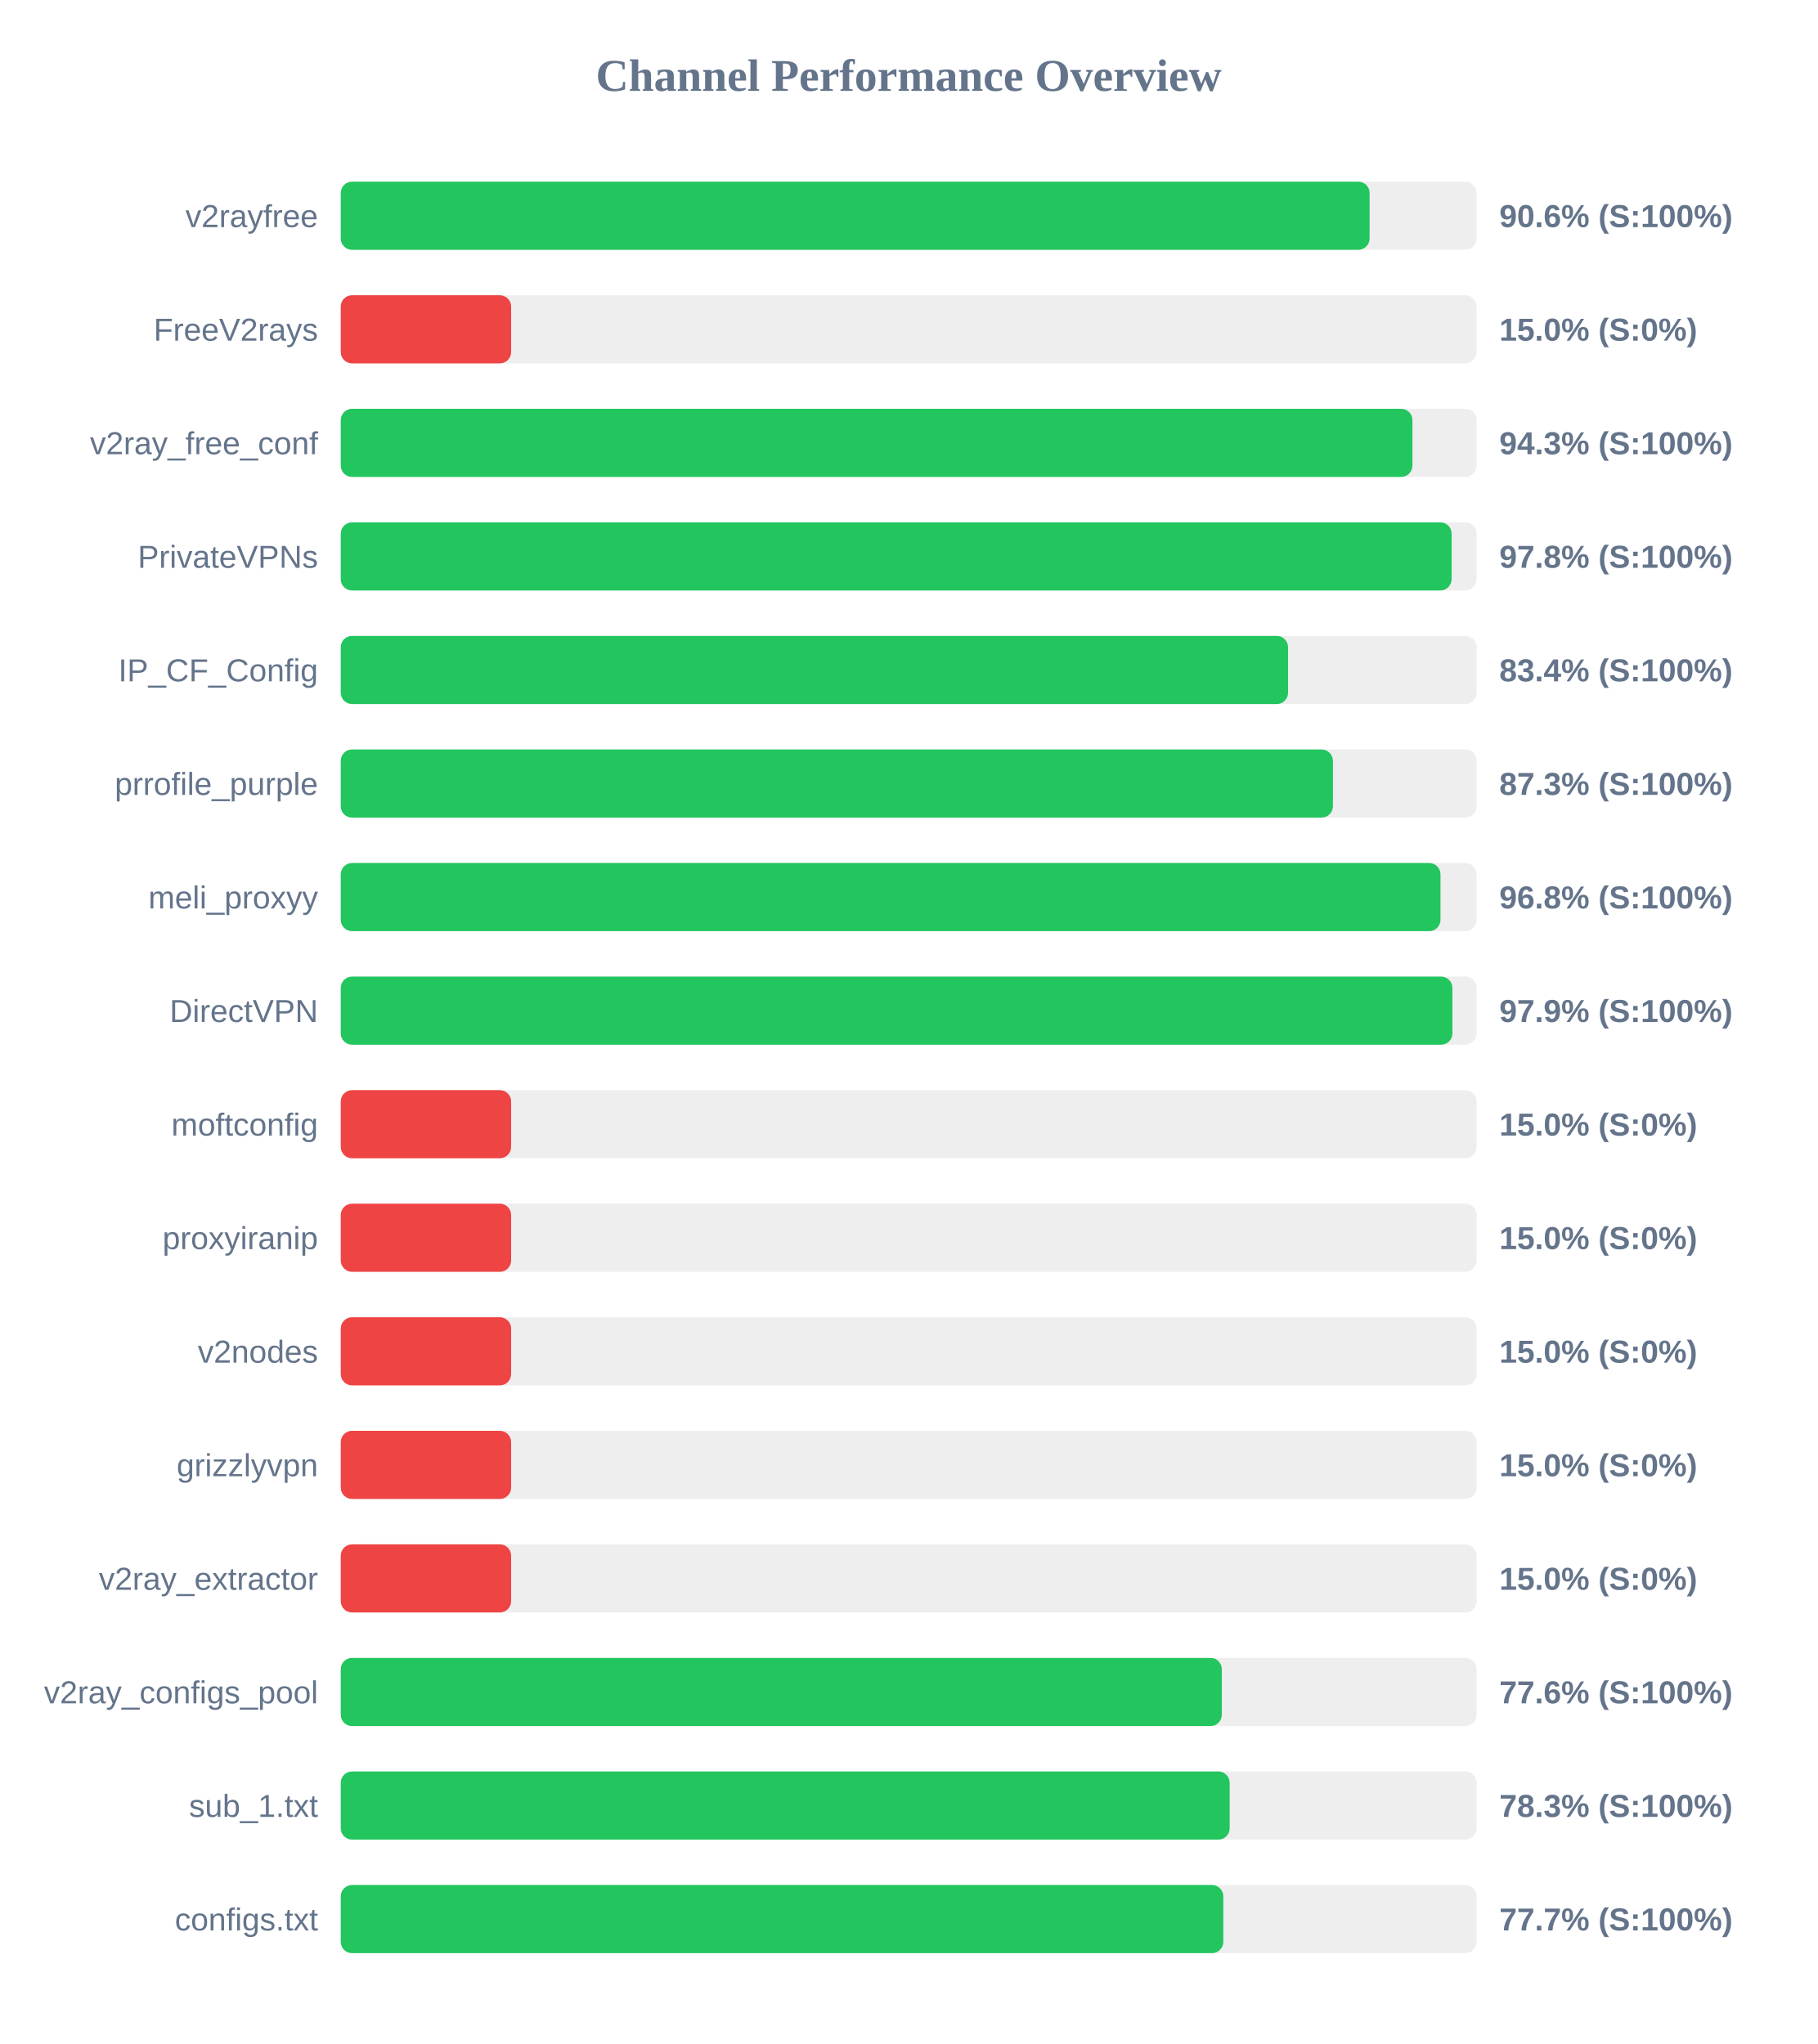
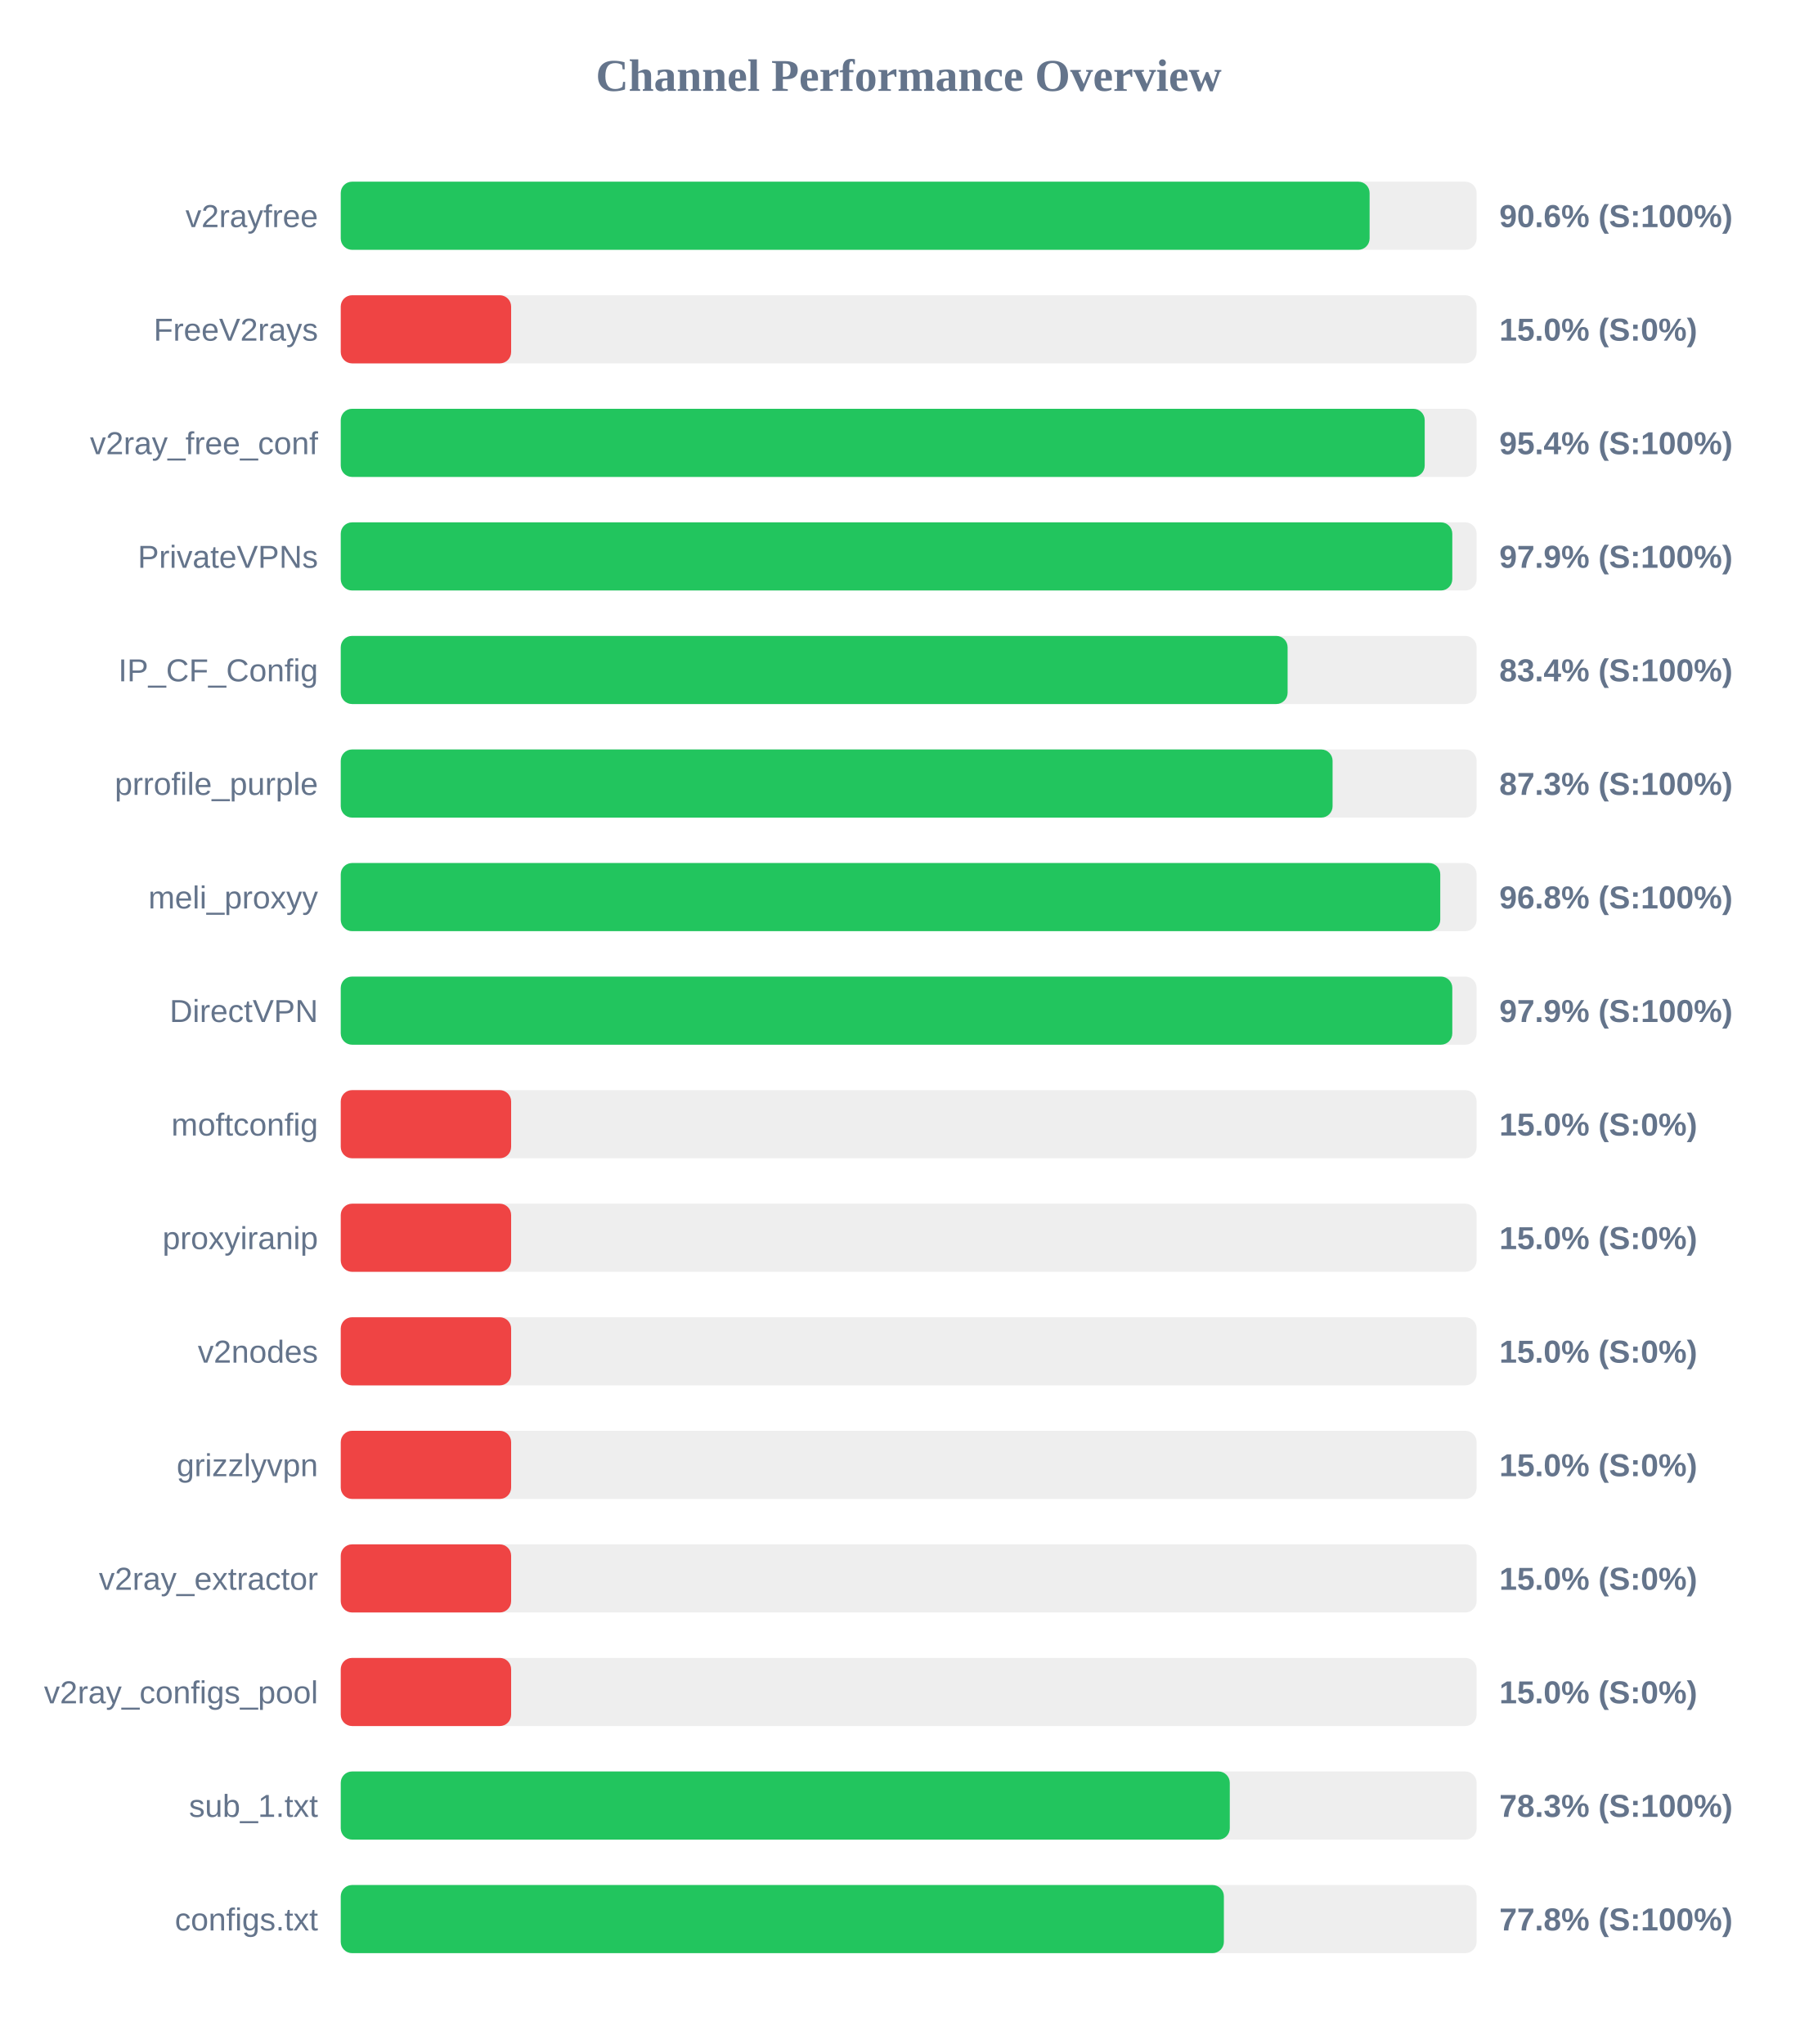
<svg xmlns="http://www.w3.org/2000/svg" width="800" height="900" version="1.1">
  <style>
        .row { font: 14px Arial; fill: #64748b; }
        .score { font: bold 14px Arial; fill: #64748b; }
    </style>
  <text x="400" y="40" text-anchor="middle" font-size="20px" font-weight="bold" fill="#64748b">Channel Performance Overview</text>
  <rect x="150" y="80" width="500" height="30" fill="#eee" rx="5" />
  <rect x="150" y="80" width="452.9" height="30" fill="#22c55e" rx="5" />
  <text x="140" y="100" text-anchor="end" class="row">v2rayfree</text>
  <text x="660" y="100" text-anchor="start" class="score">90.6% (S:100%)</text>
  <rect x="150" y="130" width="500" height="30" fill="#eee" rx="5" />
  <rect x="150" y="130" width="75.0" height="30" fill="#ef4444" rx="5" />
  <text x="140" y="150" text-anchor="end" class="row">FreeV2rays</text>
  <text x="660" y="150" text-anchor="start" class="score">15.0% (S:0%)</text>
  <rect x="150" y="180" width="500" height="30" fill="#eee" rx="5" />
-   <rect x="150" y="180" width="471.75" height="30" fill="#22c55e" rx="5" />
+   <rect x="150" y="180" width="477.15" height="30" fill="#22c55e" rx="5" />
  <text x="140" y="200" text-anchor="end" class="row">v2ray_free_conf</text>
-   <text x="660" y="200" text-anchor="start" class="score">94.3% (S:100%)</text>
+   <text x="660" y="200" text-anchor="start" class="score">95.4% (S:100%)</text>
  <rect x="150" y="230" width="500" height="30" fill="#eee" rx="5" />
-   <rect x="150" y="230" width="489.0" height="30" fill="#22c55e" rx="5" />
+   <rect x="150" y="230" width="489.3" height="30" fill="#22c55e" rx="5" />
  <text x="140" y="250" text-anchor="end" class="row">PrivateVPNs</text>
-   <text x="660" y="250" text-anchor="start" class="score">97.8% (S:100%)</text>
+   <text x="660" y="250" text-anchor="start" class="score">97.9% (S:100%)</text>
  <rect x="150" y="280" width="500" height="30" fill="#eee" rx="5" />
-   <rect x="150" y="280" width="417.0" height="30" fill="#22c55e" rx="5" />
+   <rect x="150" y="280" width="416.8" height="30" fill="#22c55e" rx="5" />
  <text x="140" y="300" text-anchor="end" class="row">IP_CF_Config</text>
  <text x="660" y="300" text-anchor="start" class="score">83.4% (S:100%)</text>
  <rect x="150" y="330" width="500" height="30" fill="#eee" rx="5" />
-   <rect x="150" y="330" width="436.75" height="30" fill="#22c55e" rx="5" />
+   <rect x="150" y="330" width="436.6" height="30" fill="#22c55e" rx="5" />
  <text x="140" y="350" text-anchor="end" class="row">prrofile_purple</text>
  <text x="660" y="350" text-anchor="start" class="score">87.3% (S:100%)</text>
  <rect x="150" y="380" width="500" height="30" fill="#eee" rx="5" />
-   <rect x="150" y="380" width="484.1" height="30" fill="#22c55e" rx="5" />
+   <rect x="150" y="380" width="484.0" height="30" fill="#22c55e" rx="5" />
  <text x="140" y="400" text-anchor="end" class="row">meli_proxyy</text>
  <text x="660" y="400" text-anchor="start" class="score">96.8% (S:100%)</text>
  <rect x="150" y="430" width="500" height="30" fill="#eee" rx="5" />
-   <rect x="150" y="430" width="489.35" height="30" fill="#22c55e" rx="5" />
+   <rect x="150" y="430" width="489.3" height="30" fill="#22c55e" rx="5" />
  <text x="140" y="450" text-anchor="end" class="row">DirectVPN</text>
  <text x="660" y="450" text-anchor="start" class="score">97.9% (S:100%)</text>
  <rect x="150" y="480" width="500" height="30" fill="#eee" rx="5" />
  <rect x="150" y="480" width="75.0" height="30" fill="#ef4444" rx="5" />
  <text x="140" y="500" text-anchor="end" class="row">moftconfig</text>
  <text x="660" y="500" text-anchor="start" class="score">15.0% (S:0%)</text>
  <rect x="150" y="530" width="500" height="30" fill="#eee" rx="5" />
  <rect x="150" y="530" width="75.0" height="30" fill="#ef4444" rx="5" />
  <text x="140" y="550" text-anchor="end" class="row">proxyiranip</text>
  <text x="660" y="550" text-anchor="start" class="score">15.0% (S:0%)</text>
  <rect x="150" y="580" width="500" height="30" fill="#eee" rx="5" />
  <rect x="150" y="580" width="75.0" height="30" fill="#ef4444" rx="5" />
  <text x="140" y="600" text-anchor="end" class="row">v2nodes</text>
  <text x="660" y="600" text-anchor="start" class="score">15.0% (S:0%)</text>
  <rect x="150" y="630" width="500" height="30" fill="#eee" rx="5" />
  <rect x="150" y="630" width="75.0" height="30" fill="#ef4444" rx="5" />
  <text x="140" y="650" text-anchor="end" class="row">grizzlyvpn</text>
  <text x="660" y="650" text-anchor="start" class="score">15.0% (S:0%)</text>
  <rect x="150" y="680" width="500" height="30" fill="#eee" rx="5" />
  <rect x="150" y="680" width="75.0" height="30" fill="#ef4444" rx="5" />
  <text x="140" y="700" text-anchor="end" class="row">v2ray_extractor</text>
  <text x="660" y="700" text-anchor="start" class="score">15.0% (S:0%)</text>
  <rect x="150" y="730" width="500" height="30" fill="#eee" rx="5" />
-   <rect x="150" y="730" width="387.85" height="30" fill="#22c55e" rx="5" />
+   <rect x="150" y="730" width="75.0" height="30" fill="#ef4444" rx="5" />
  <text x="140" y="750" text-anchor="end" class="row">v2ray_configs_pool</text>
-   <text x="660" y="750" text-anchor="start" class="score">77.6% (S:100%)</text>
+   <text x="660" y="750" text-anchor="start" class="score">15.0% (S:0%)</text>
  <rect x="150" y="780" width="500" height="30" fill="#eee" rx="5" />
-   <rect x="150" y="780" width="391.3" height="30" fill="#22c55e" rx="5" />
+   <rect x="150" y="780" width="391.35" height="30" fill="#22c55e" rx="5" />
  <text x="140" y="800" text-anchor="end" class="row">sub_1.txt</text>
  <text x="660" y="800" text-anchor="start" class="score">78.3% (S:100%)</text>
  <rect x="150" y="830" width="500" height="30" fill="#eee" rx="5" />
-   <rect x="150" y="830" width="388.5" height="30" fill="#22c55e" rx="5" />
+   <rect x="150" y="830" width="388.75" height="30" fill="#22c55e" rx="5" />
  <text x="140" y="850" text-anchor="end" class="row">configs.txt</text>
-   <text x="660" y="850" text-anchor="start" class="score">77.7% (S:100%)</text>
+   <text x="660" y="850" text-anchor="start" class="score">77.8% (S:100%)</text>
</svg>
